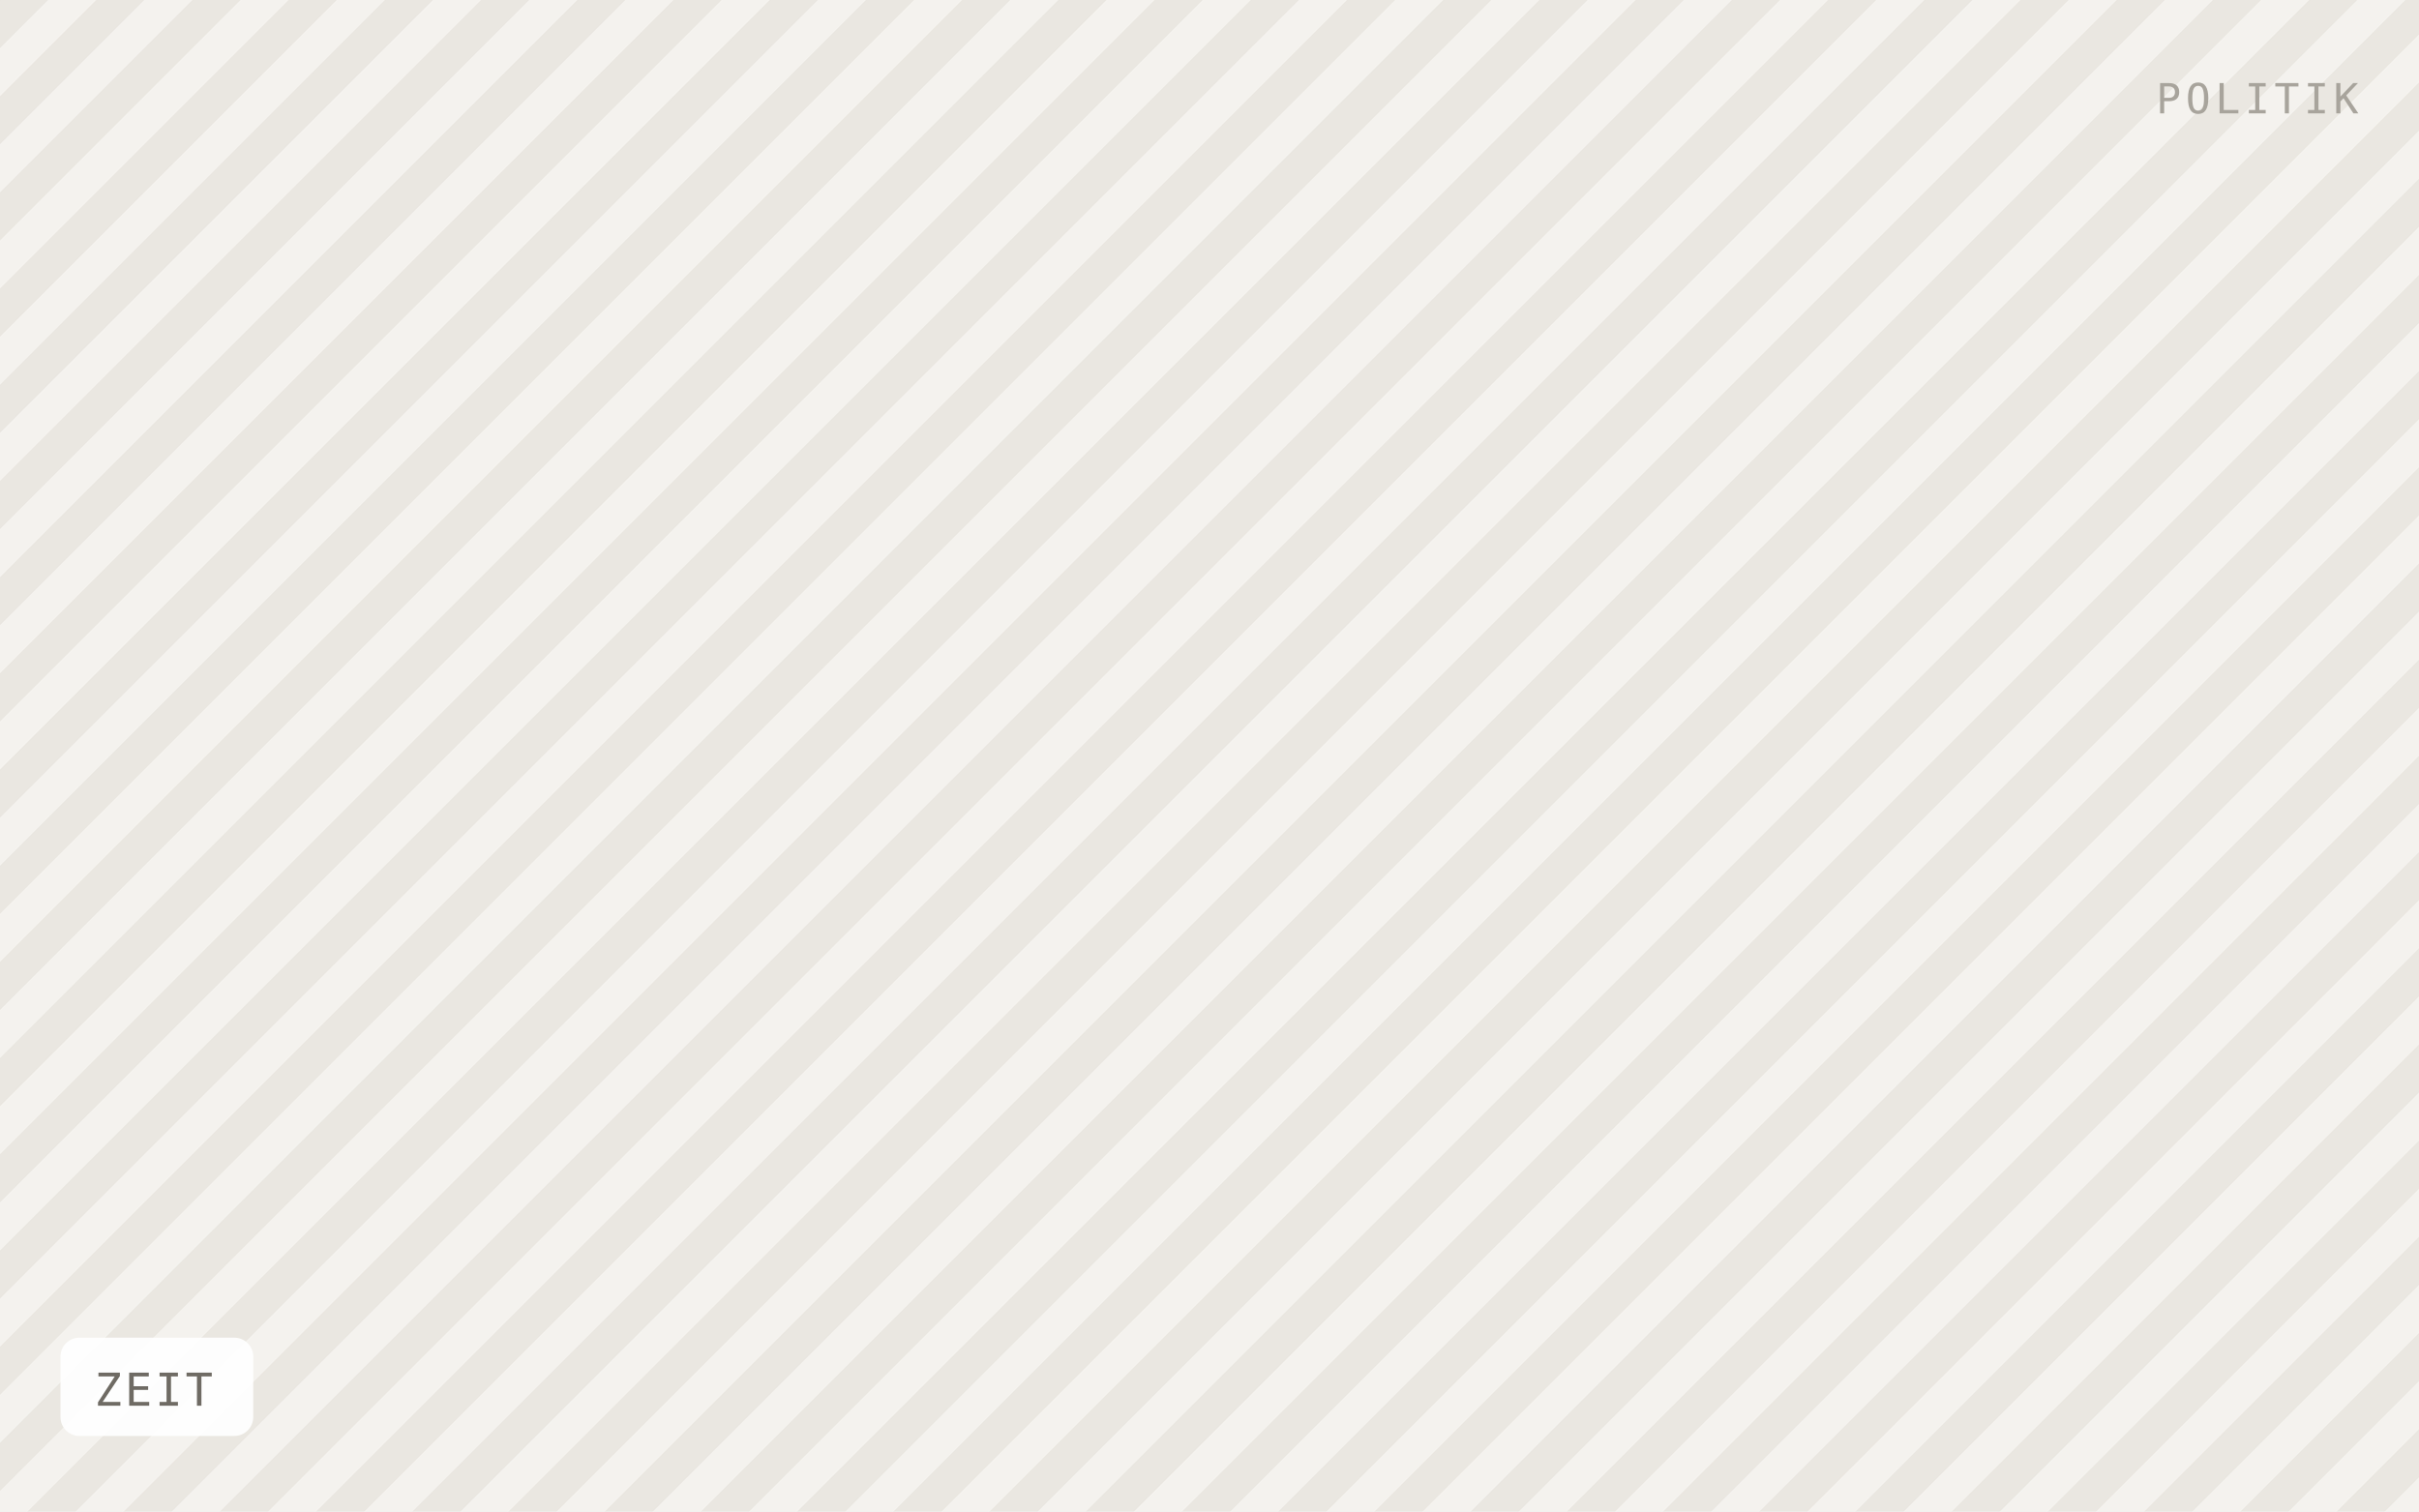
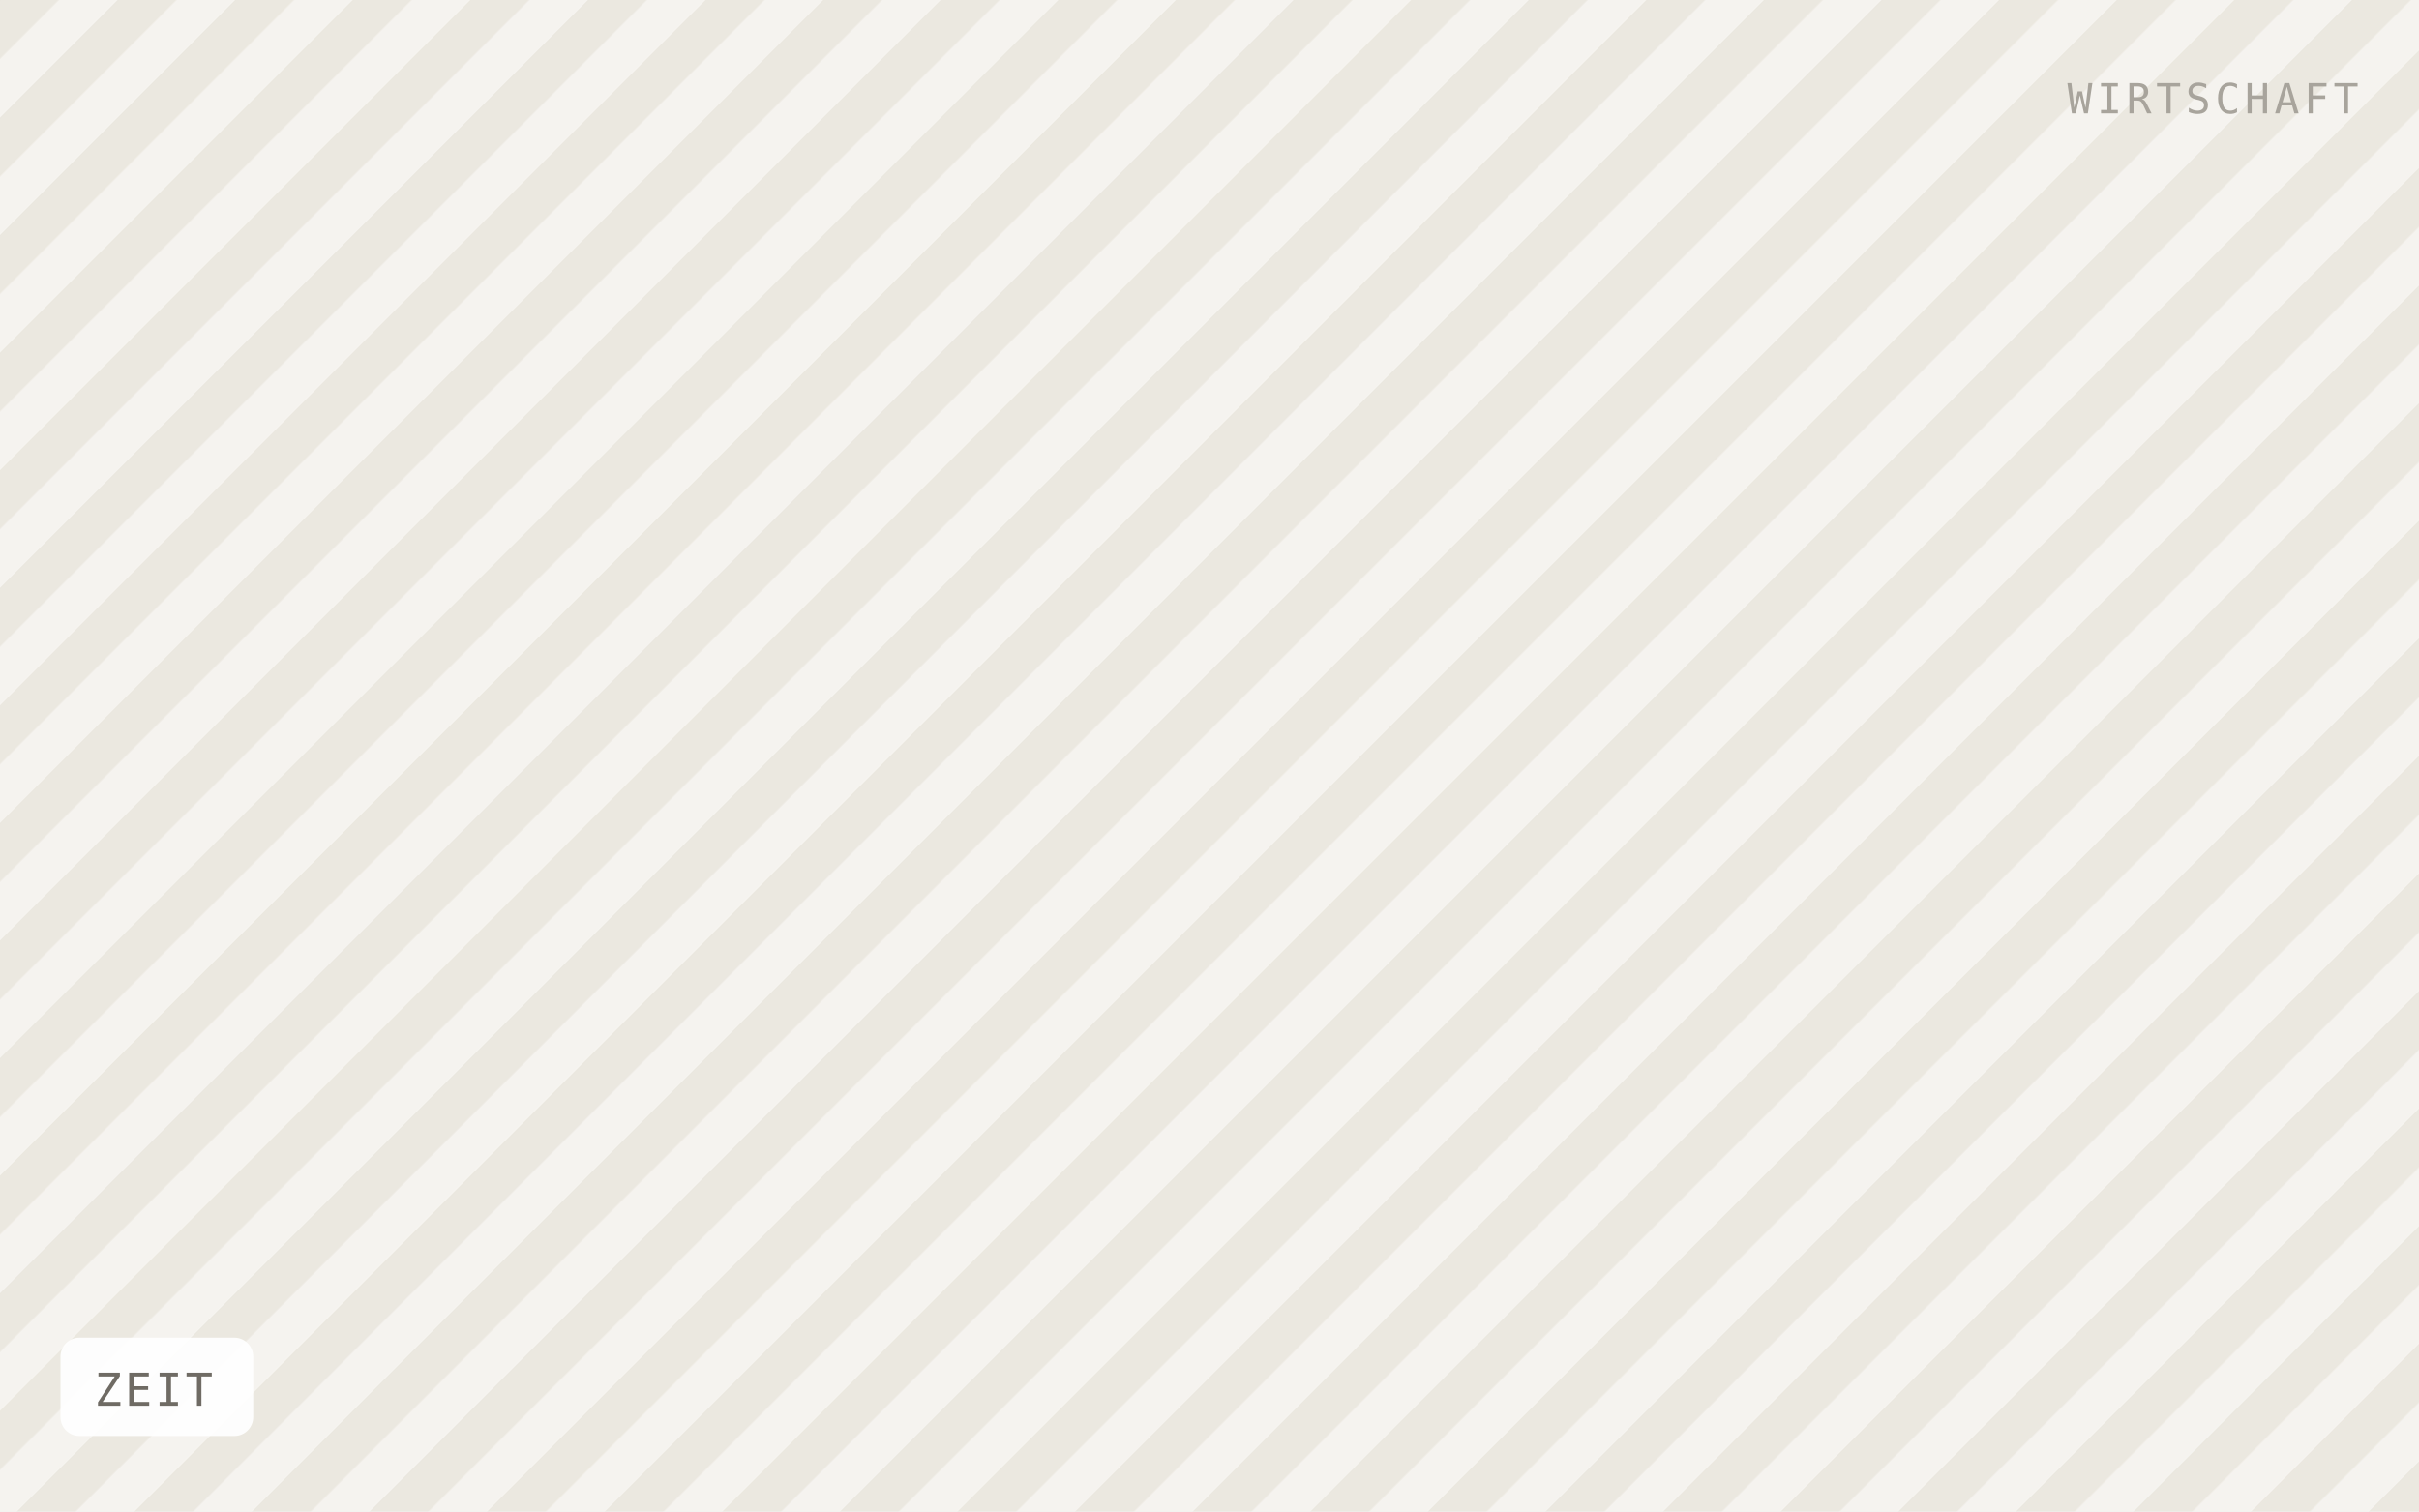
<svg xmlns="http://www.w3.org/2000/svg" viewBox="0 0 640 400" width="640" height="400" role="img" aria-label="ZEIT">
  <defs>
-     <pattern id="h" width="18" height="18" patternTransform="rotate(45)" patternUnits="userSpaceOnUse">
-       <rect width="18" height="18" fill="#f4f2ee" />
-       <rect width="9" height="18" fill="#eae7e1" />
+     <pattern id="h" width="22" height="22" patternTransform="rotate(45)" patternUnits="userSpaceOnUse">
+       <rect width="22" height="22" fill="#f5f3ef" />
+       <rect width="11" height="22" fill="#ebe8e0" />
    </pattern>
  </defs>
  <rect width="640" height="400" fill="url(#h)" />
  <rect x="16" y="354" width="51" height="26" rx="5" fill="#ffffff" fill-opacity="0.92" />
  <text x="25" y="372" font-family="IBM Plex Mono, Menlo, monospace" font-size="12" letter-spacing="0.8" fill="#6f6b64">ZEIT</text>
-   <text x="624" y="30" text-anchor="end" font-family="IBM Plex Mono, Menlo, monospace" font-size="11" letter-spacing="1.2" fill="#a8a49c">POLITIK</text>
+   <text x="624" y="30" text-anchor="end" font-family="IBM Plex Mono, Menlo, monospace" font-size="11" letter-spacing="1.2" fill="#a8a49c">WIRTSCHAFT</text>
</svg>
